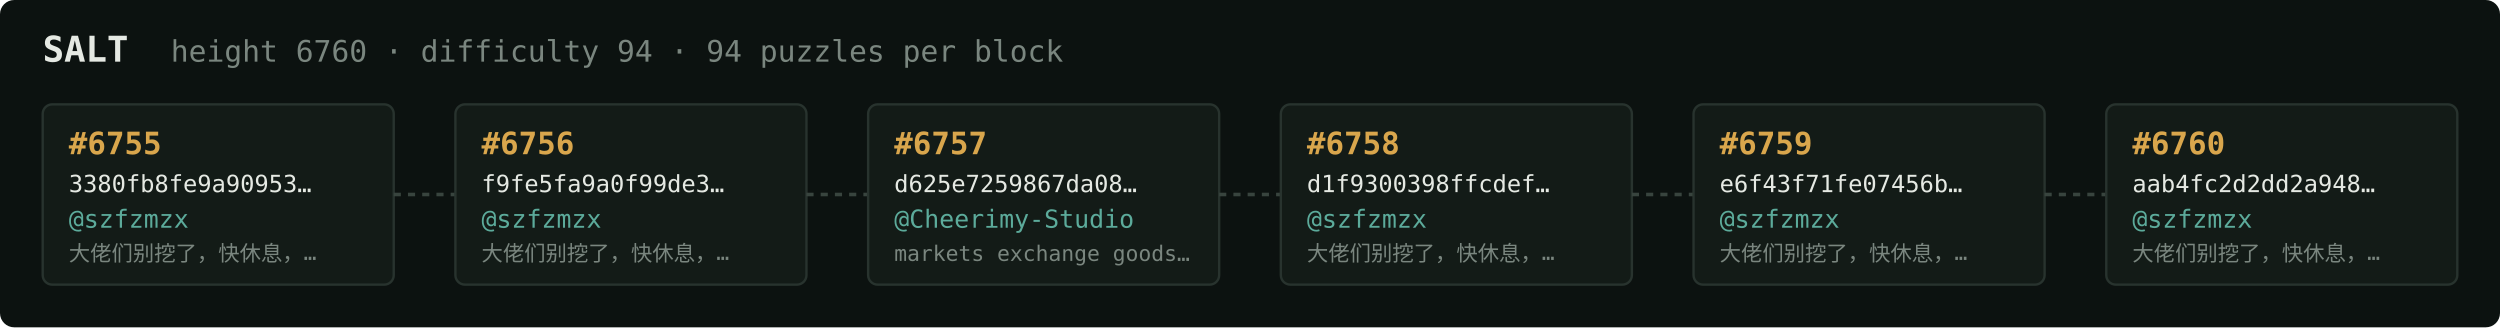
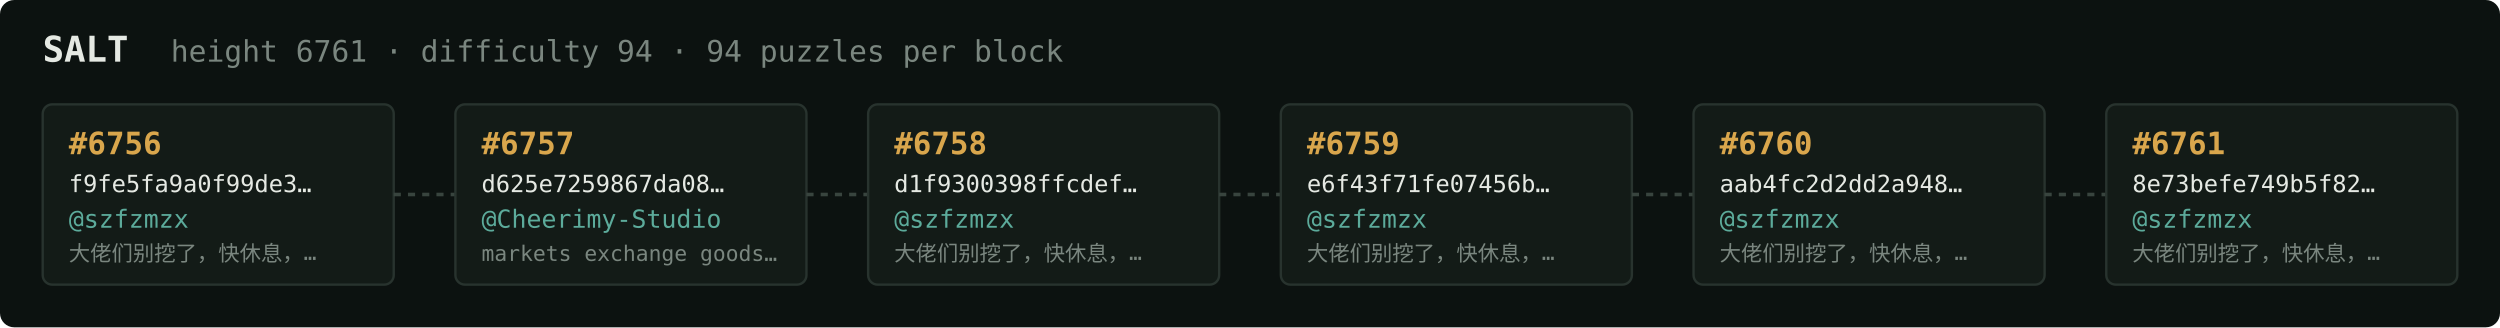
<svg xmlns="http://www.w3.org/2000/svg" width="1054" height="138" viewBox="0 0 1054 138" font-family="ui-monospace,SFMono-Regular,Menlo,monospace">
  <rect fill="#0c1210" width="1054" height="138" rx="6" />
  <text x="18" y="26" fill="#e5e9e3" font-size="15" font-weight="700">SALT</text>
-   <text x="72" y="26" fill="#7a867f" font-size="12.5">height 6760 · difficulty 94 · 94 puzzles per block</text>
+   <text x="72" y="26" fill="#7a867f" font-size="12.5">height 6761 · difficulty 94 · 94 puzzles per block</text>
  <rect x="18" y="44" width="148" height="76" rx="4" fill="#131b17" stroke="#28332e" stroke-width="1" />
-   <text x="29" y="65" fill="#d9a64c" font-size="13" font-weight="700">#6755</text>
-   <text x="29" y="81" fill="#e5e9e3" font-size="10">3380fb8fe9a90953…</text>
+   <text x="29" y="65" fill="#d9a64c" font-size="13" font-weight="700">#6756</text>
+   <text x="29" y="81" fill="#e5e9e3" font-size="10">f9fe5fa9a0f99de3…</text>
  <text x="29" y="96" fill="#5cab9b" font-size="10.5">@szfzmzx</text>
  <text x="29" y="110" fill="#7a867f" font-size="9">大佬们别挖了，快休息，…</text>
  <line x1="166" y1="82.0" x2="192" y2="82.0" stroke="#38443e" stroke-width="1.5" stroke-dasharray="3 3" />
  <rect x="192" y="44" width="148" height="76" rx="4" fill="#131b17" stroke="#28332e" stroke-width="1" />
-   <text x="203" y="65" fill="#d9a64c" font-size="13" font-weight="700">#6756</text>
-   <text x="203" y="81" fill="#e5e9e3" font-size="10">f9fe5fa9a0f99de3…</text>
-   <text x="203" y="96" fill="#5cab9b" font-size="10.5">@szfzmzx</text>
-   <text x="203" y="110" fill="#7a867f" font-size="9">大佬们别挖了，快休息，…</text>
+   <text x="203" y="65" fill="#d9a64c" font-size="13" font-weight="700">#6757</text>
+   <text x="203" y="81" fill="#e5e9e3" font-size="10">d625e7259867da08…</text>
+   <text x="203" y="96" fill="#5cab9b" font-size="10.5">@Cheerimy-Studio</text>
+   <text x="203" y="110" fill="#7a867f" font-size="9">markets exchange goods…</text>
  <line x1="340" y1="82.0" x2="366" y2="82.0" stroke="#38443e" stroke-width="1.5" stroke-dasharray="3 3" />
  <rect x="366" y="44" width="148" height="76" rx="4" fill="#131b17" stroke="#28332e" stroke-width="1" />
-   <text x="377" y="65" fill="#d9a64c" font-size="13" font-weight="700">#6757</text>
-   <text x="377" y="81" fill="#e5e9e3" font-size="10">d625e7259867da08…</text>
-   <text x="377" y="96" fill="#5cab9b" font-size="10.5">@Cheerimy-Studio</text>
-   <text x="377" y="110" fill="#7a867f" font-size="9">markets exchange goods…</text>
+   <text x="377" y="65" fill="#d9a64c" font-size="13" font-weight="700">#6758</text>
+   <text x="377" y="81" fill="#e5e9e3" font-size="10">d1f9300398ffcdef…</text>
+   <text x="377" y="96" fill="#5cab9b" font-size="10.5">@szfzmzx</text>
+   <text x="377" y="110" fill="#7a867f" font-size="9">大佬们别挖了，快休息，…</text>
  <line x1="514" y1="82.0" x2="540" y2="82.0" stroke="#38443e" stroke-width="1.5" stroke-dasharray="3 3" />
  <rect x="540" y="44" width="148" height="76" rx="4" fill="#131b17" stroke="#28332e" stroke-width="1" />
-   <text x="551" y="65" fill="#d9a64c" font-size="13" font-weight="700">#6758</text>
-   <text x="551" y="81" fill="#e5e9e3" font-size="10">d1f9300398ffcdef…</text>
+   <text x="551" y="65" fill="#d9a64c" font-size="13" font-weight="700">#6759</text>
+   <text x="551" y="81" fill="#e5e9e3" font-size="10">e6f43f71fe07456b…</text>
  <text x="551" y="96" fill="#5cab9b" font-size="10.5">@szfzmzx</text>
  <text x="551" y="110" fill="#7a867f" font-size="9">大佬们别挖了，快休息，…</text>
  <line x1="688" y1="82.0" x2="714" y2="82.0" stroke="#38443e" stroke-width="1.5" stroke-dasharray="3 3" />
  <rect x="714" y="44" width="148" height="76" rx="4" fill="#131b17" stroke="#28332e" stroke-width="1" />
-   <text x="725" y="65" fill="#d9a64c" font-size="13" font-weight="700">#6759</text>
-   <text x="725" y="81" fill="#e5e9e3" font-size="10">e6f43f71fe07456b…</text>
+   <text x="725" y="65" fill="#d9a64c" font-size="13" font-weight="700">#6760</text>
+   <text x="725" y="81" fill="#e5e9e3" font-size="10">aab4fc2d2dd2a948…</text>
  <text x="725" y="96" fill="#5cab9b" font-size="10.5">@szfzmzx</text>
  <text x="725" y="110" fill="#7a867f" font-size="9">大佬们别挖了，快休息，…</text>
  <line x1="862" y1="82.0" x2="888" y2="82.0" stroke="#38443e" stroke-width="1.5" stroke-dasharray="3 3" />
  <rect x="888" y="44" width="148" height="76" rx="4" fill="#131b17" stroke="#28332e" stroke-width="1" />
-   <text x="899" y="65" fill="#d9a64c" font-size="13" font-weight="700">#6760</text>
-   <text x="899" y="81" fill="#e5e9e3" font-size="10">aab4fc2d2dd2a948…</text>
+   <text x="899" y="65" fill="#d9a64c" font-size="13" font-weight="700">#6761</text>
+   <text x="899" y="81" fill="#e5e9e3" font-size="10">8e73befe749b5f82…</text>
  <text x="899" y="96" fill="#5cab9b" font-size="10.5">@szfzmzx</text>
  <text x="899" y="110" fill="#7a867f" font-size="9">大佬们别挖了，快休息，…</text>
</svg>
